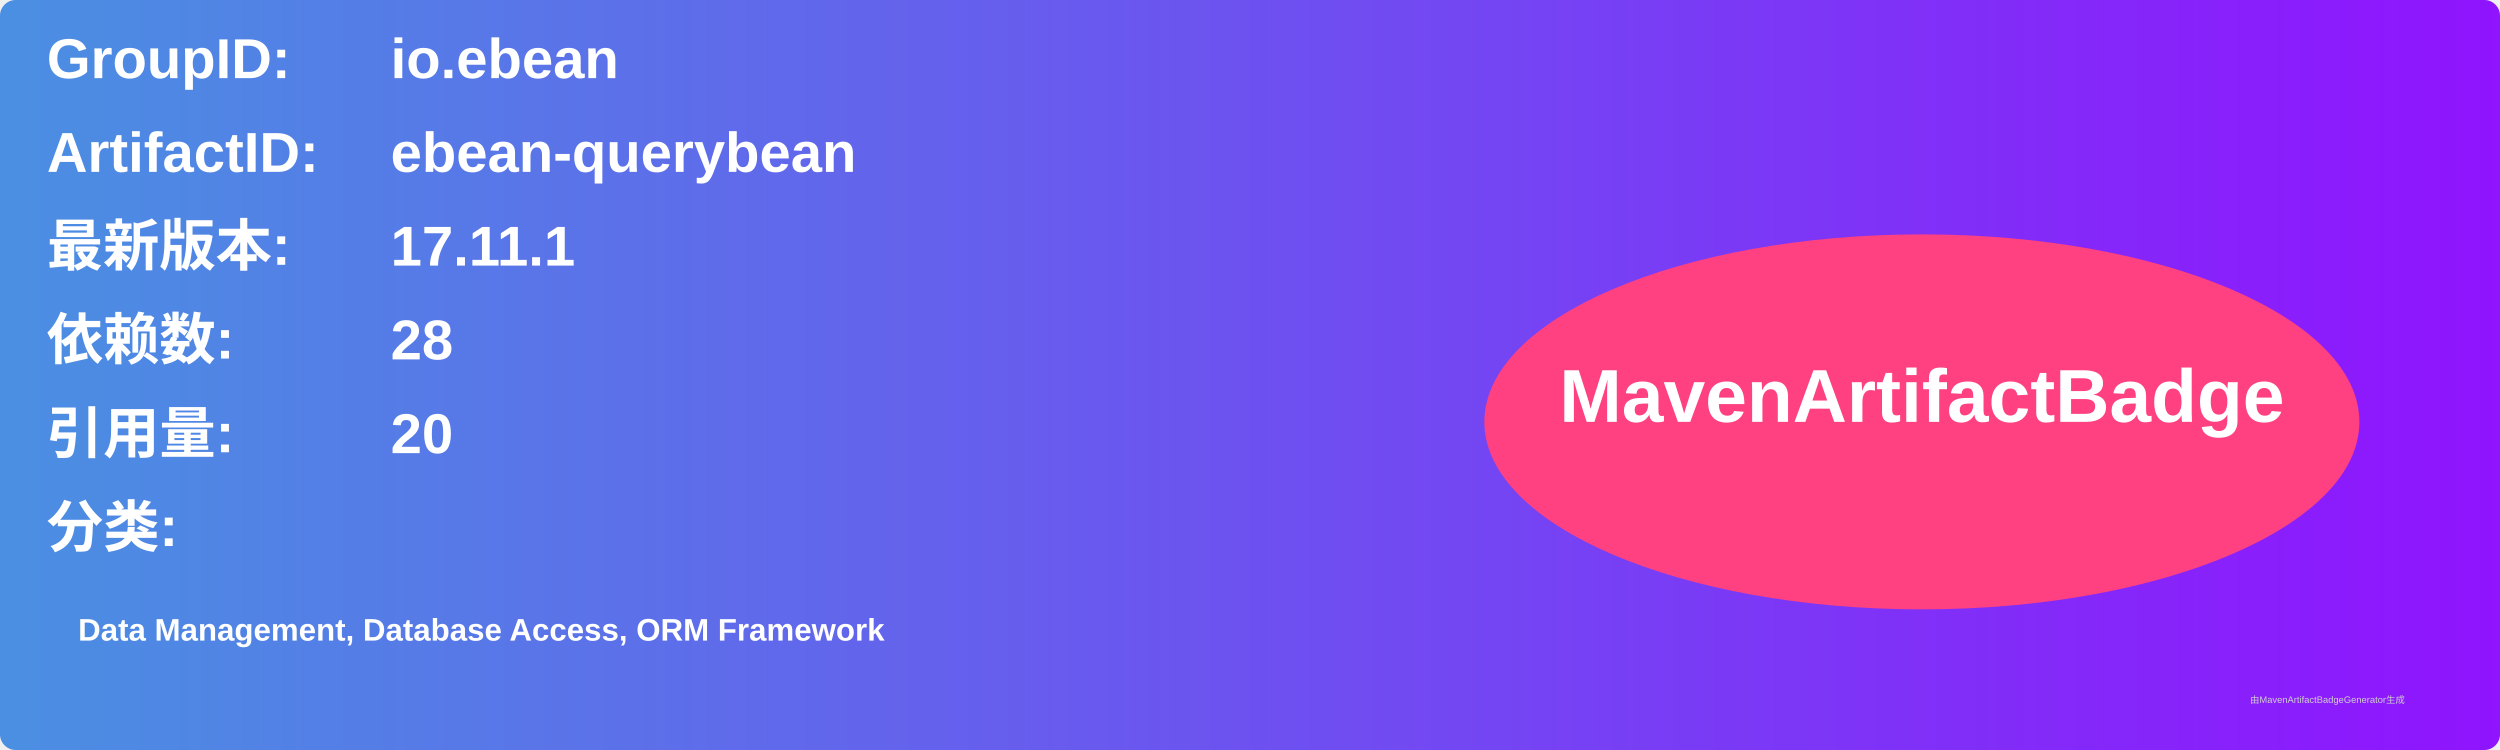
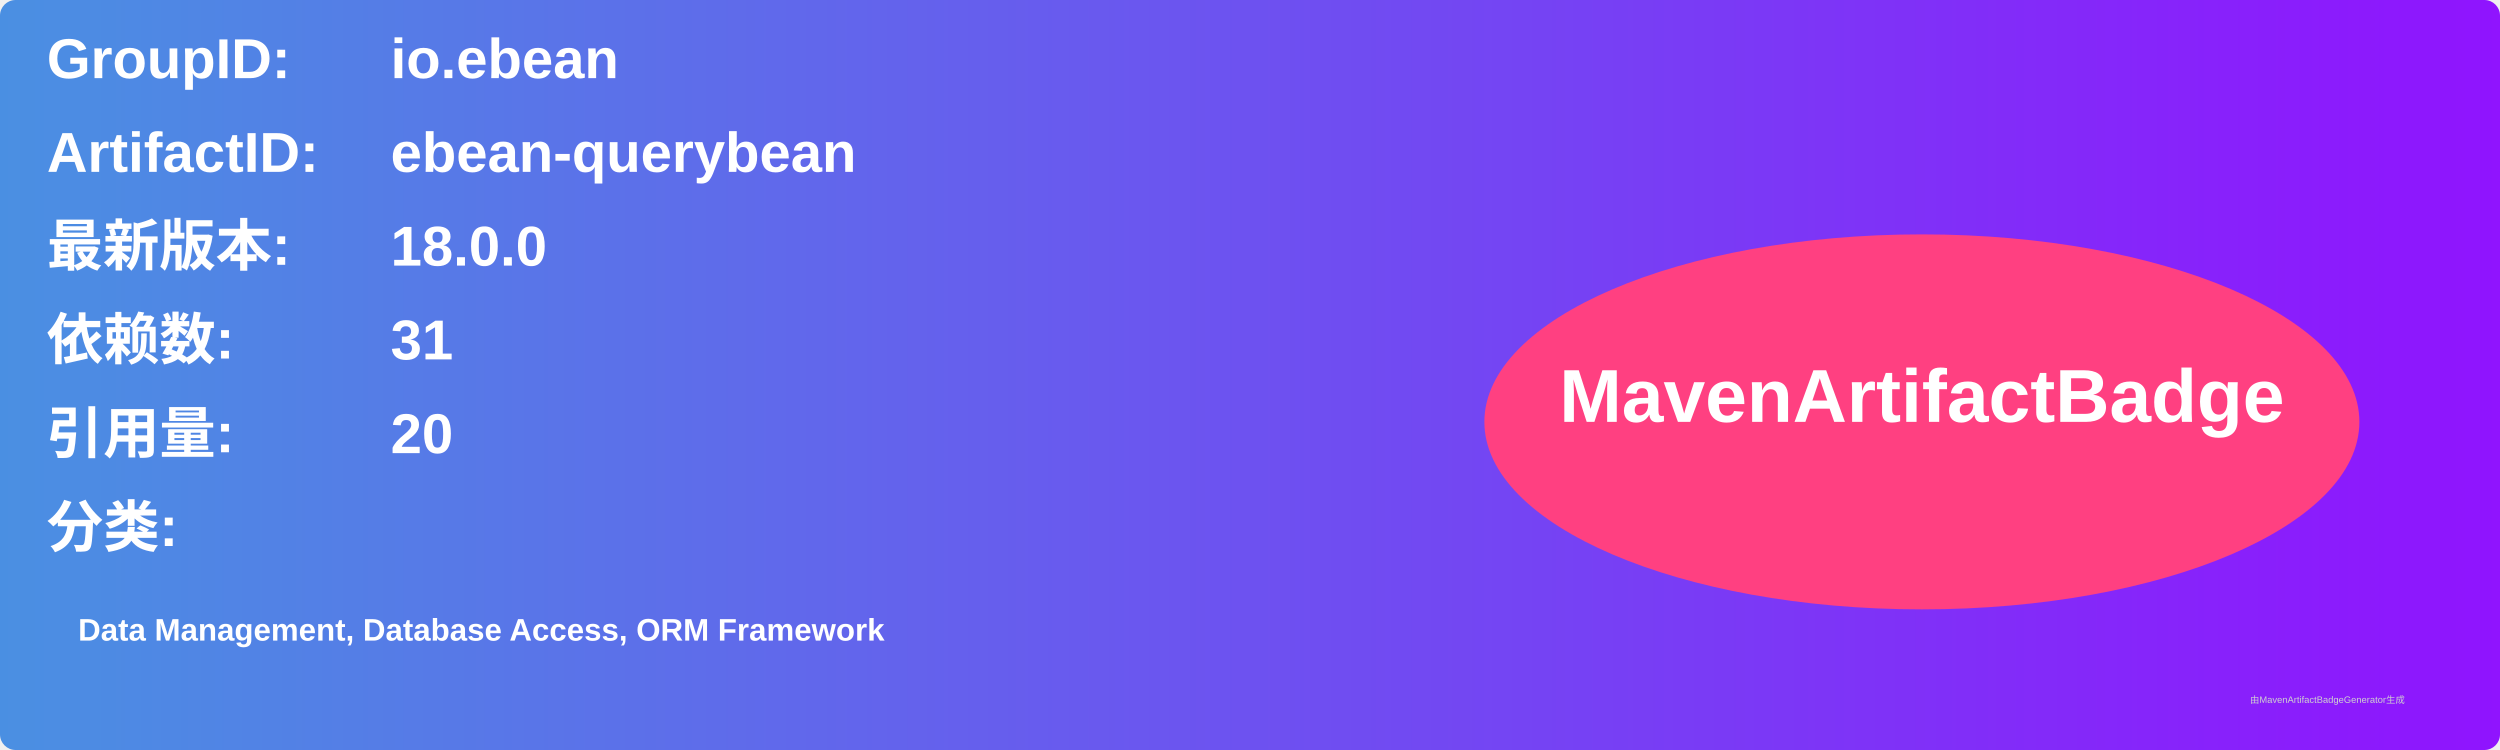
<svg xmlns="http://www.w3.org/2000/svg" width="800" height="240" viewBox="0 0 800 240">
  <linearGradient id="grad" x1="0%" y1="0%" x2="100%" y2="0%">
    <stop offset="0%" stop-color="#4a90e2" />
    <stop offset="100%" stop-color="#9013fe" />
  </linearGradient>
  <rect width="100%" height="100%" rx="5" ry="5" fill="url(#grad)" />
  <g transform="translate(15, 15)">
    <text x="0" y="10" font-family="Arial" font-size="18" fill="white" font-weight="bold" width="260">GroupID:</text>
    <text x="110" y="10" font-family="Arial" font-size="18" fill="white" font-weight="bold" width="460">io.ebean</text>
    <text x="0" y="40" font-family="Arial" font-size="18" fill="white" font-weight="bold" width="260">ArtifactID:</text>
    <text x="110" y="40" font-family="Arial" font-size="18" fill="white" font-weight="bold" width="460">ebean-querybean</text>
    <text x="0" y="70" font-family="Arial" font-size="18" fill="white" font-weight="bold">最新版本:</text>
    <text x="110" y="70" font-family="Arial" font-size="18" fill="white" font-weight="bold">
-       <tspan font-weight="bold">17.11.1</tspan>
+       <tspan font-weight="bold">18.0.0</tspan>
    </text>
    <text x="0" y="100" font-family="Arial" font-size="18" fill="white" font-weight="bold">依赖数: </text>
    <text x="110" y="100" font-family="Arial" font-size="18" fill="white">
-       <tspan font-weight="bold">28</tspan>
+       <tspan font-weight="bold">31</tspan>
    </text>
    <text x="0" y="130" font-family="Arial" font-size="18" fill="white" font-weight="bold">引用量: </text>
    <text x="110" y="130" font-family="Arial" font-size="18" fill="white">
      <tspan font-weight="bold">20</tspan>
    </text>
    <text x="0" y="160" font-family="Arial" font-size="18" fill="white" font-weight="bold">分类:</text>
    <text x="10" y="190" font-family="Arial" font-size="10" fill="white">
      <tspan font-weight="bold">Data Management, Database Access, ORM Framework</tspan>
    </text>
    <ellipse cx="600" cy="120" rx="140" ry="60" fill="#ff4081" />
    <text x="600" y="120" text-anchor="middle" font-family="Arial" font-size="24" fill="white" font-weight="bold">MavenArtifactBadge</text>
  </g>
  <text x="720" y="225" font-family="Arial" font-size="3" fill="#d0d0d0">由MavenArtifactBadgeGenerator生成</text>
</svg>
